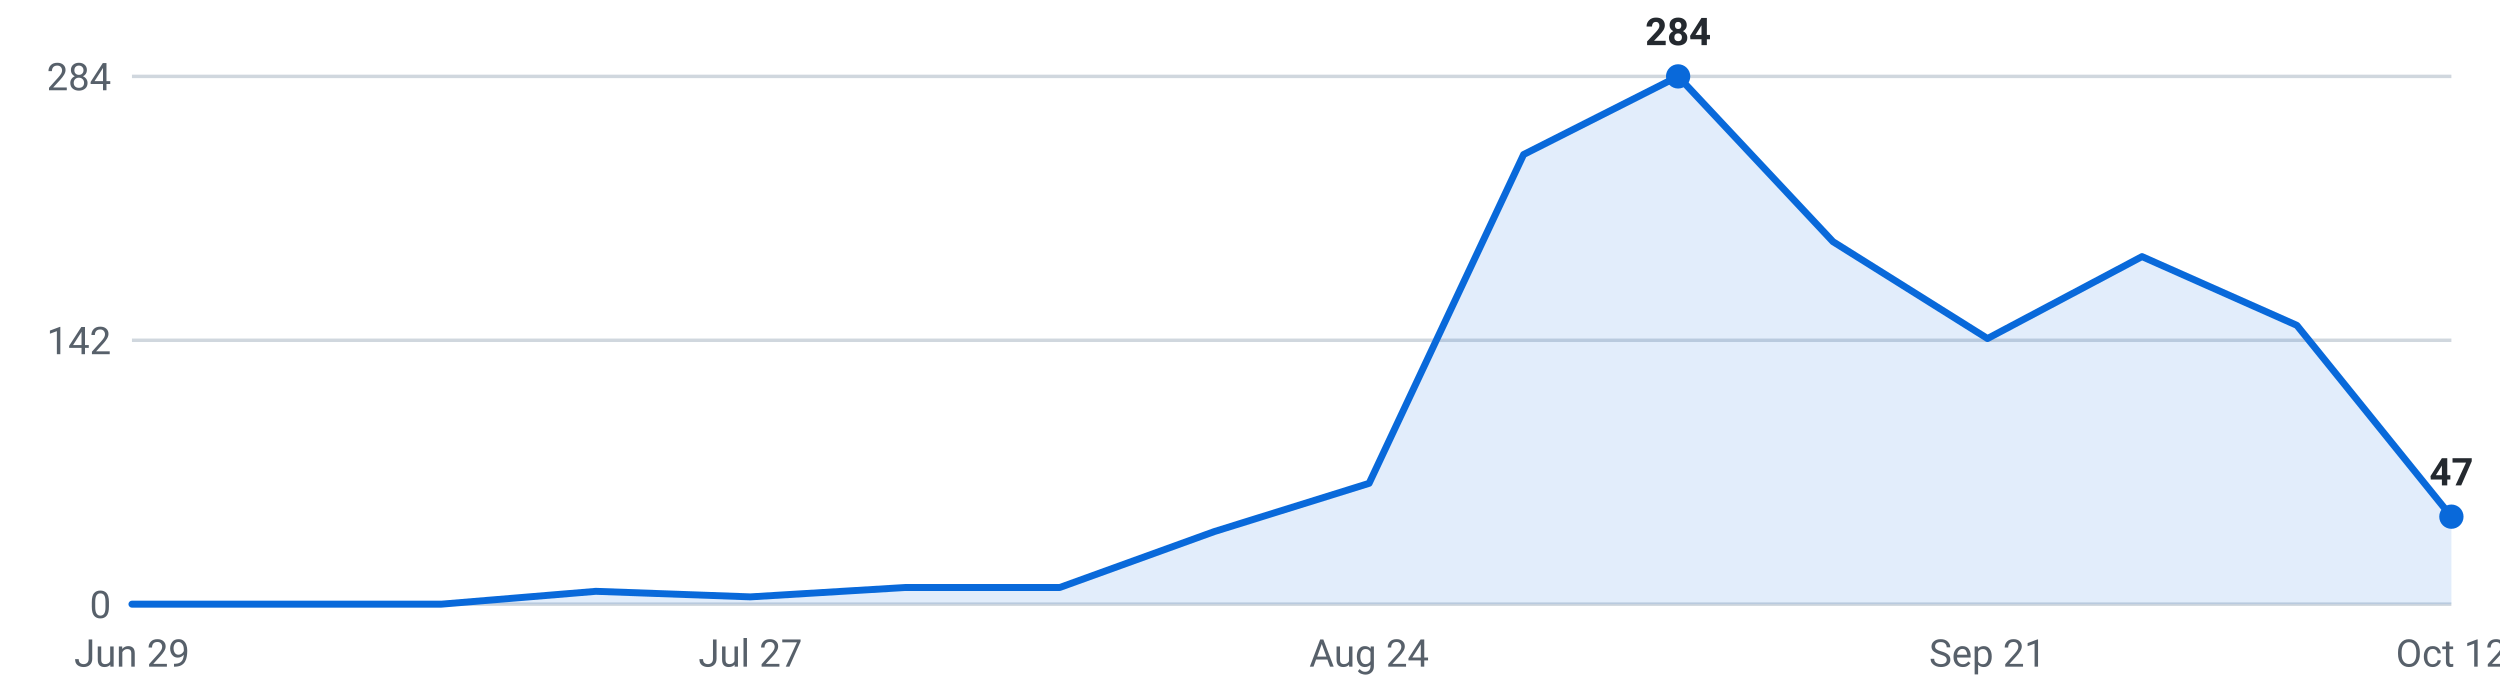
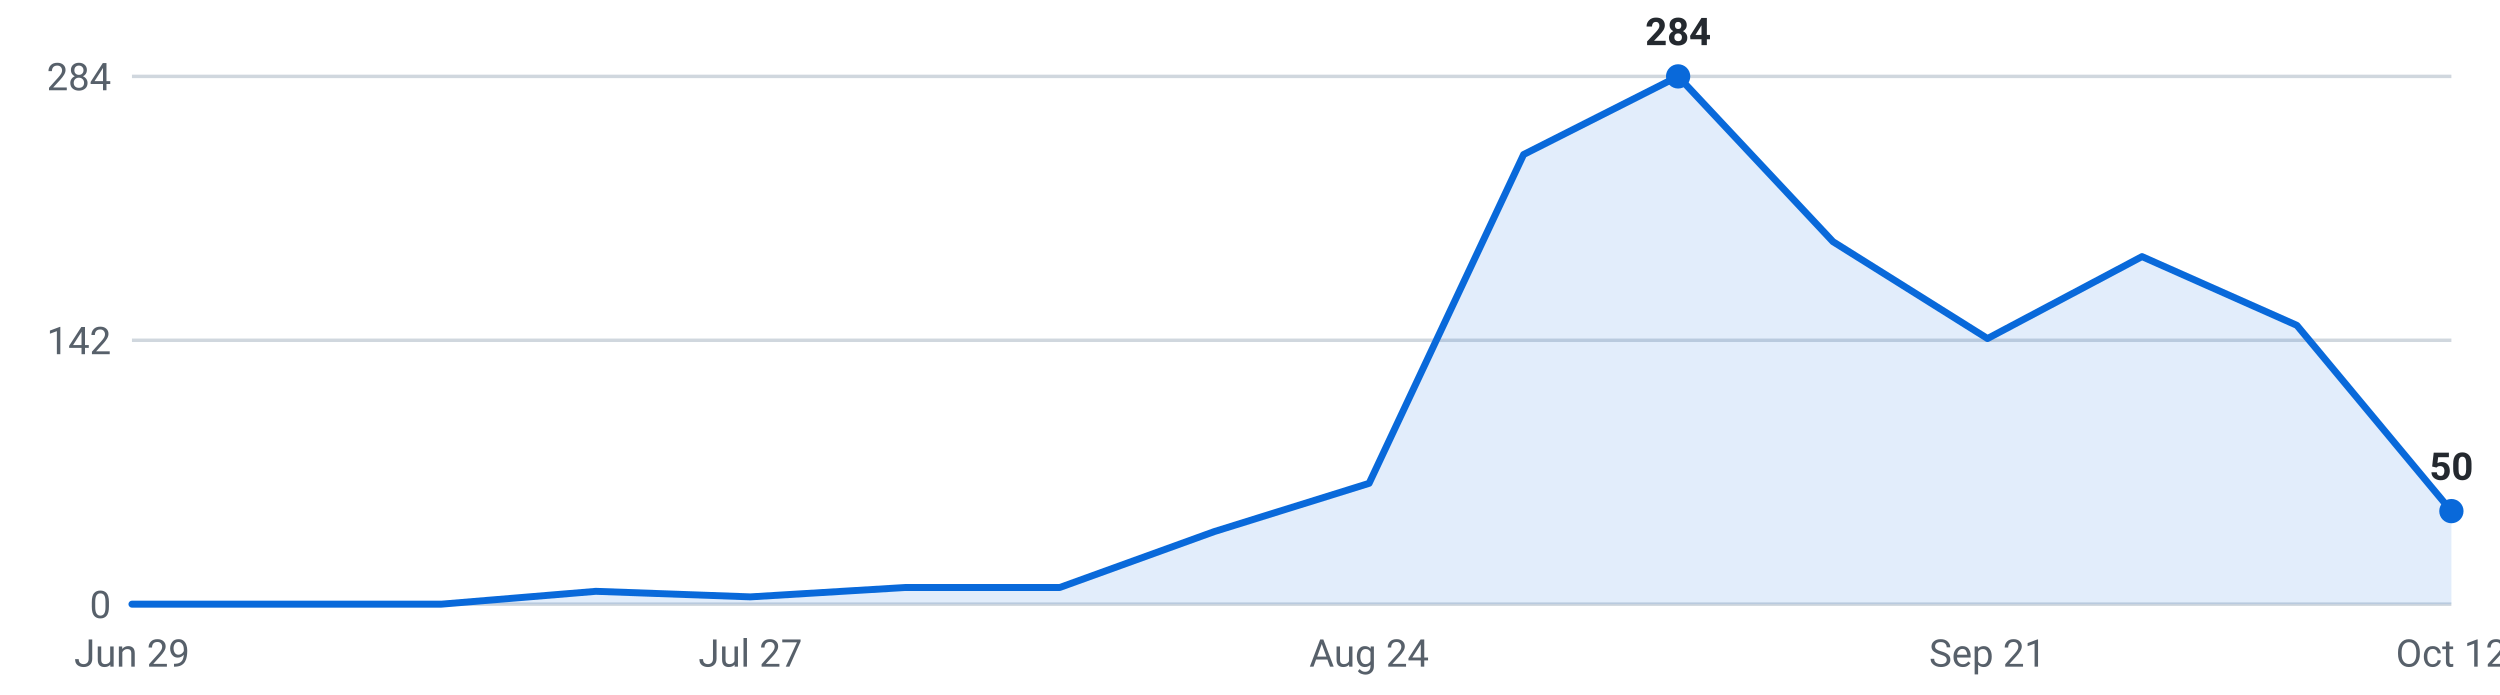
<svg xmlns="http://www.w3.org/2000/svg" viewBox="0 0 720 200" width="720" height="200" role="img" aria-label="Internships posted per week, last 16 weeks">
  <g font-family="-apple-system,Segoe UI,Roboto,sans-serif" font-size="11">
    <line x1="38" y1="174.0" x2="706" y2="174.0" stroke="#d0d7de" stroke-width="1" />
    <text x="32" y="178.0" text-anchor="end" fill="#57606a">0</text>
    <line x1="38" y1="98.0" x2="706" y2="98.0" stroke="#d0d7de" stroke-width="1" />
    <text x="32" y="102.0" text-anchor="end" fill="#57606a">142</text>
    <line x1="38" y1="22.0" x2="706" y2="22.0" stroke="#d0d7de" stroke-width="1" />
    <text x="32" y="26.0" text-anchor="end" fill="#57606a">284</text>
-     <path d="M38.0,174 L38.0,174.0 L82.5,174.0 L127.1,174.0 L171.6,170.3 L216.1,171.9 L260.7,169.2 L305.2,169.2 L349.7,153.1 L394.3,139.2 L438.8,44.5 L483.3,22.0 L527.9,69.6 L572.4,97.5 L616.9,73.9 L661.5,93.7 L706.0,148.8 L706.0,174 Z" fill="#0969da" fill-opacity="0.12" />
-     <polyline points="38.0,174.0 82.5,174.0 127.1,174.0 171.6,170.3 216.1,171.9 260.7,169.2 305.2,169.2 349.7,153.1 394.3,139.2 438.8,44.5 483.3,22.0 527.9,69.6 572.4,97.5 616.9,73.9 661.5,93.7 706.0,148.8" fill="none" stroke="#0969da" stroke-width="2" stroke-linejoin="round" stroke-linecap="round" />
+     <path d="M38.0,174 L38.0,174.0 L82.5,174.0 L127.1,174.0 L171.6,170.3 L216.1,171.9 L260.7,169.2 L305.2,169.2 L349.7,153.1 L394.3,139.2 L438.8,44.5 L483.3,22.0 L527.9,69.6 L572.4,97.5 L616.9,73.9 L661.5,93.7 L706.0,147.2 L706.0,174 Z" fill="#0969da" fill-opacity="0.12" />
+     <polyline points="38.0,174.0 82.5,174.0 127.1,174.0 171.6,170.3 216.1,171.9 260.7,169.2 305.2,169.2 349.7,153.1 394.3,139.2 438.8,44.5 483.3,22.0 527.9,69.6 572.4,97.5 616.9,73.9 661.5,93.7 706.0,147.2" fill="none" stroke="#0969da" stroke-width="2" stroke-linejoin="round" stroke-linecap="round" />
    <circle cx="483.3" cy="22.0" r="3.5" fill="#0969da" />
    <text x="483.3" y="13.0" text-anchor="middle" fill="#24292f" font-weight="600">284</text>
-     <circle cx="706.0" cy="148.8" r="3.5" fill="#0969da" />
-     <text x="706.0" y="139.8" text-anchor="middle" fill="#24292f" font-weight="600">47</text>
+     <circle cx="706.0" cy="147.2" r="3.5" fill="#0969da" />
+     <text x="706.0" y="138.2" text-anchor="middle" fill="#24292f" font-weight="600">50</text>
    <text x="38.0" y="192" text-anchor="middle" fill="#57606a">Jun 29</text>
    <text x="216.1" y="192" text-anchor="middle" fill="#57606a">Jul 27</text>
    <text x="394.3" y="192" text-anchor="middle" fill="#57606a">Aug 24</text>
    <text x="572.4" y="192" text-anchor="middle" fill="#57606a">Sep 21</text>
    <text x="706.0" y="192" text-anchor="middle" fill="#57606a">Oct 12</text>
  </g>
</svg>
